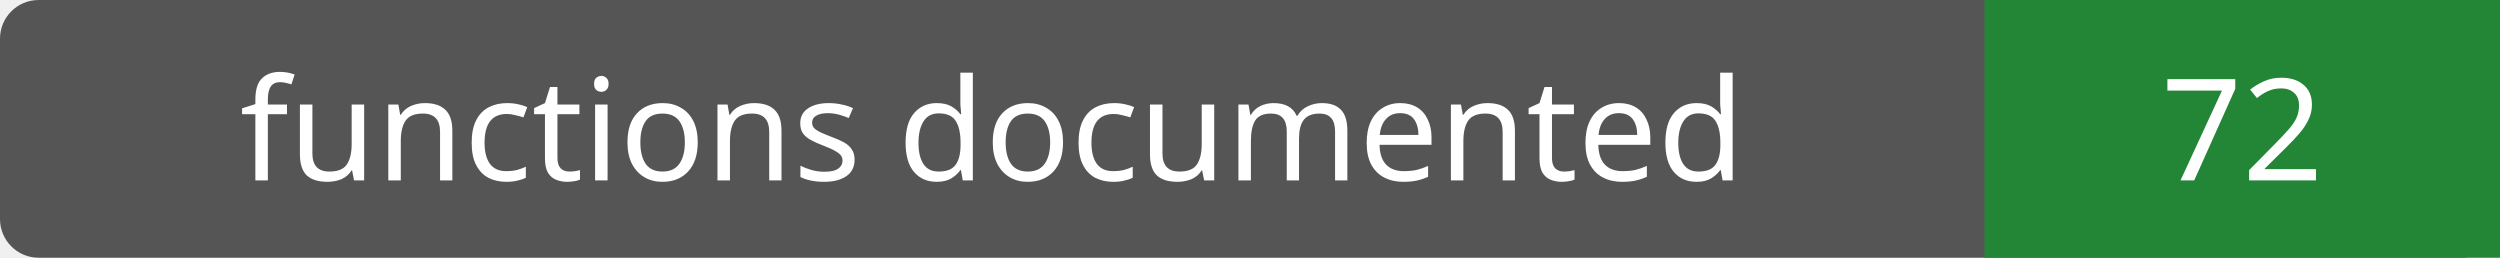
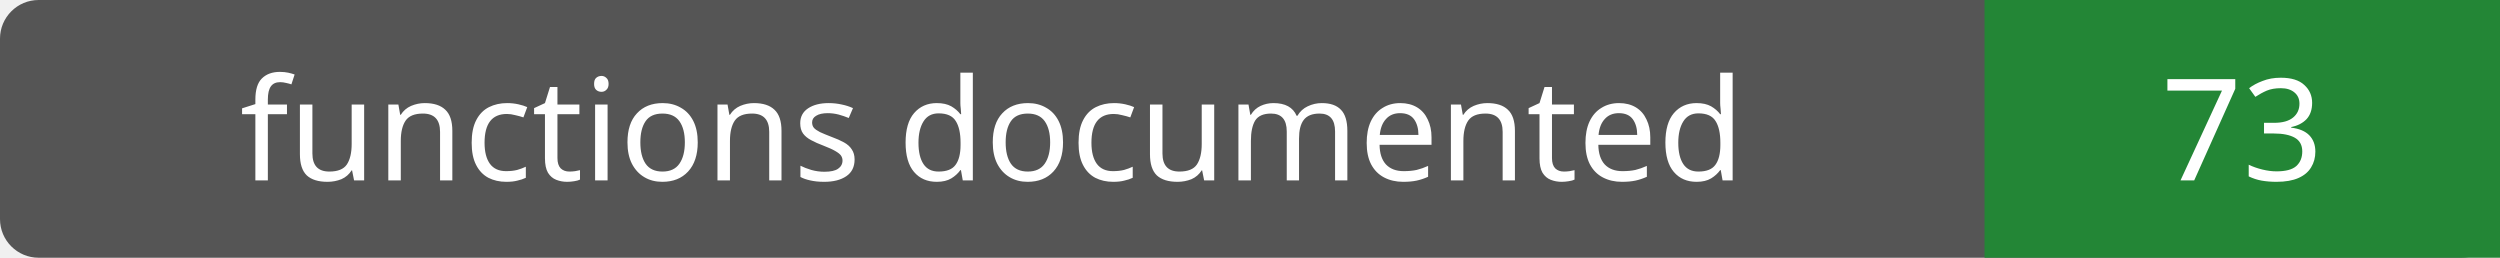
- <svg xmlns="http://www.w3.org/2000/svg" width="194" height="20" role="img" aria-label="functions documented: 72">
+ <svg xmlns="http://www.w3.org/2000/svg" width="194" height="20" role="img" aria-label="functions documented: 73">
  <rect width="194" height="20" rx="3" fill="#555" />
  <path fill="#238636" d="M154 0h40v20H154z" />
  <g fill="#fff" text-anchor="middle" font-family="Verdana,sans-serif" font-size="11">
    <text x="77.0" y="14">functions documented</text>
-     <text x="174.0" y="14">72</text>
+     <text x="174.0" y="14">73</text>
  </g>
</svg>
